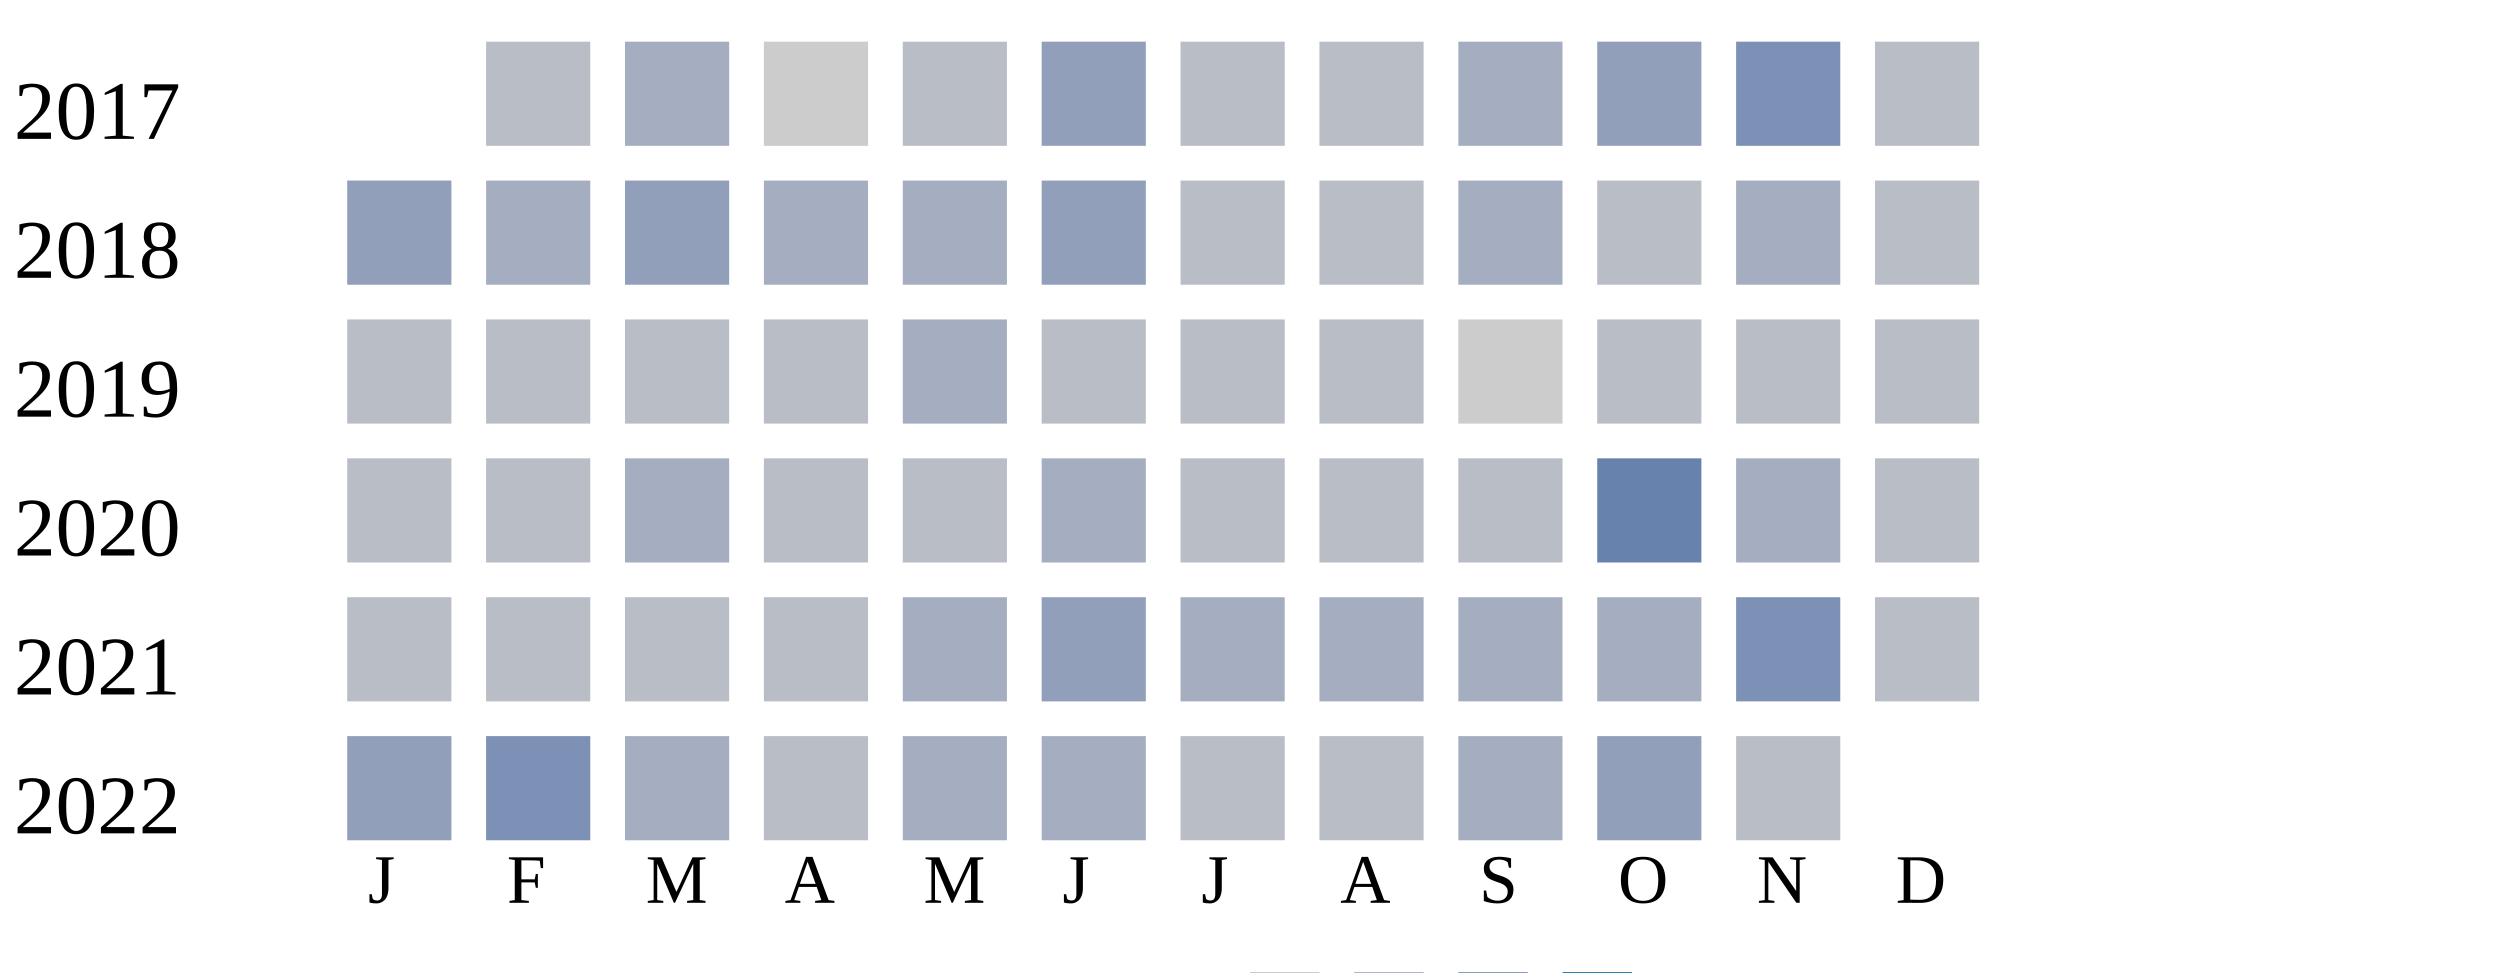
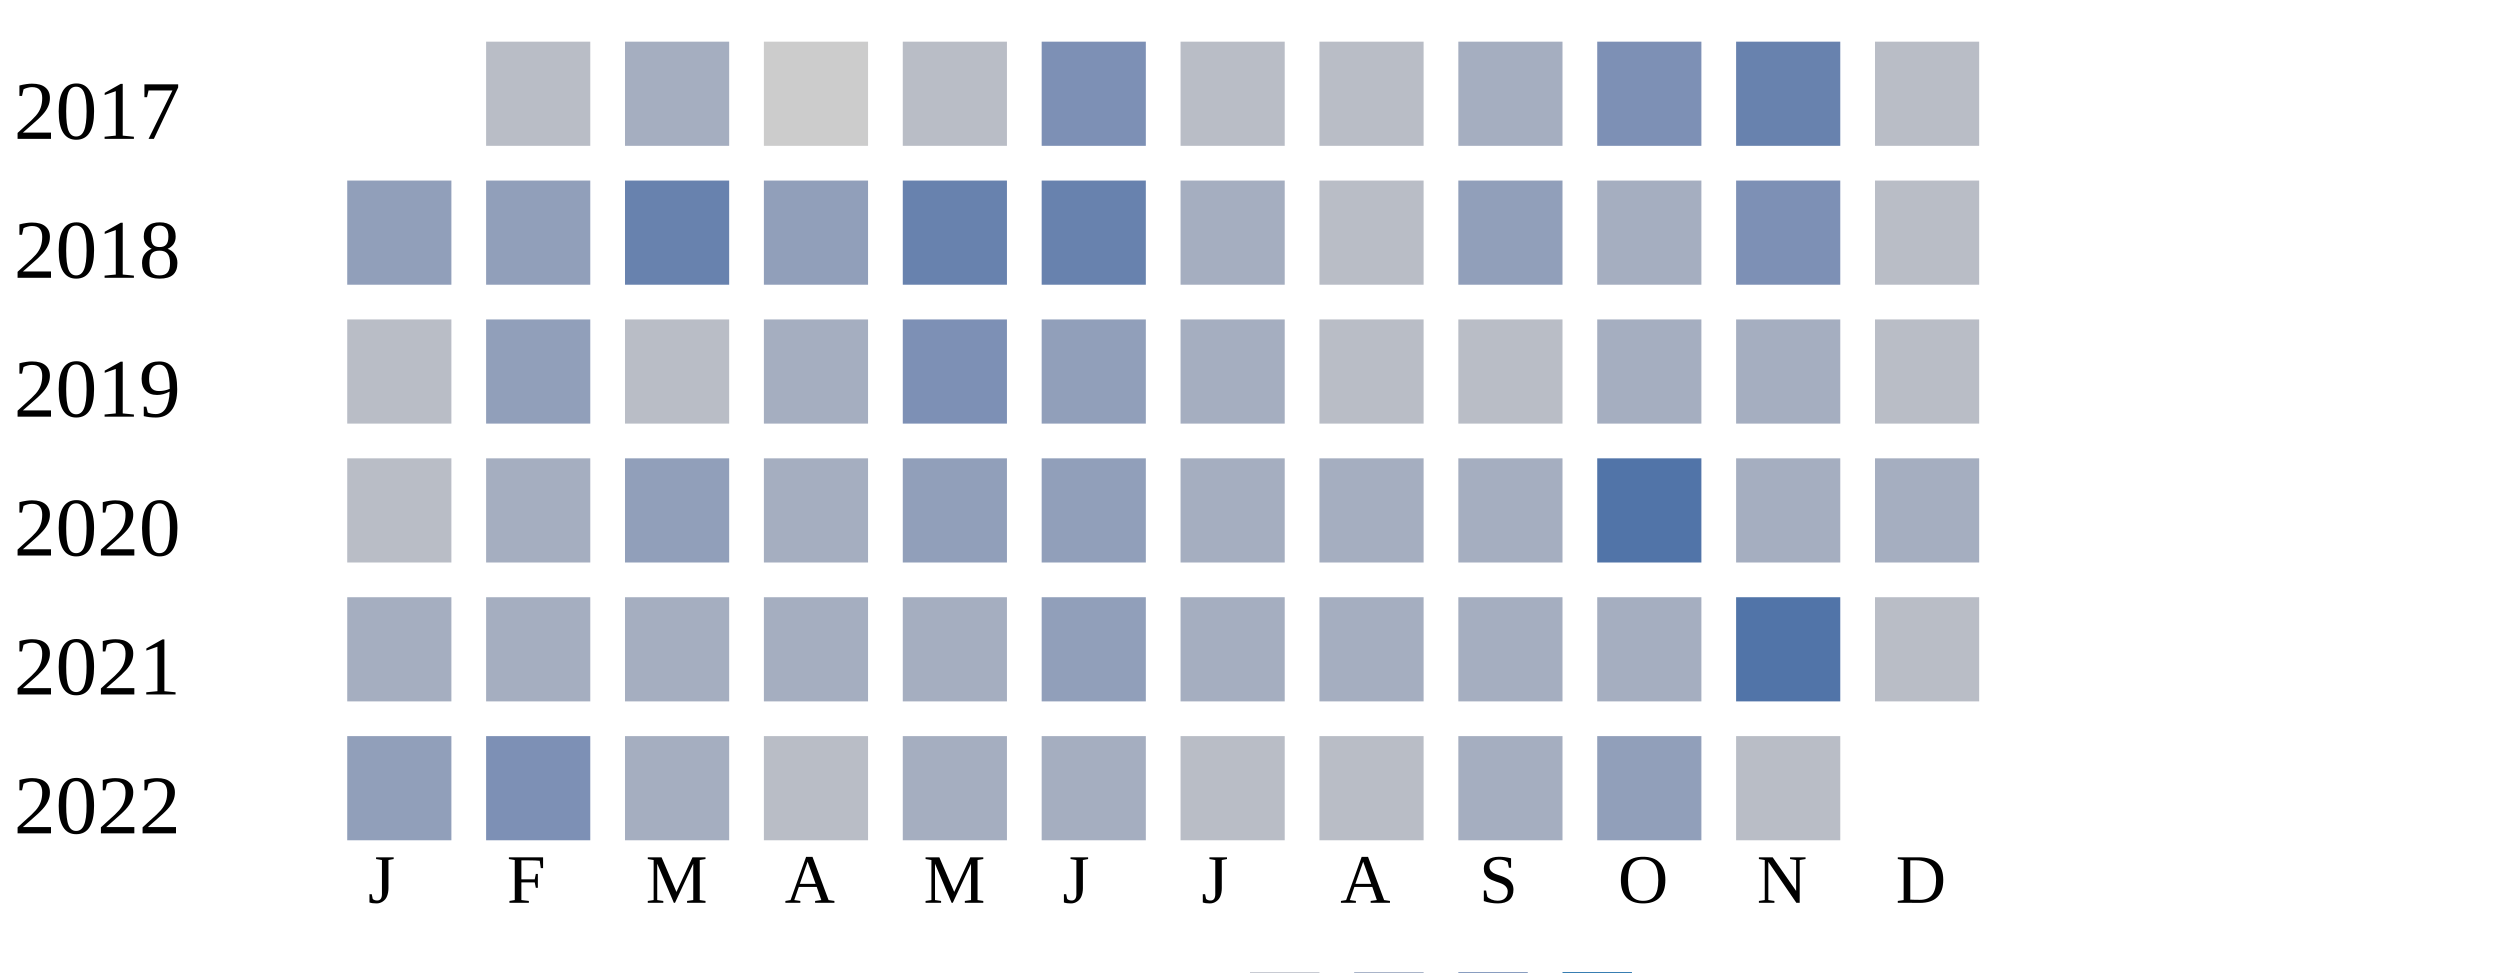
<svg xmlns="http://www.w3.org/2000/svg" width="360" height="140">
  <g transform="translate(0 0)">
    <text x="2" y="20">2017</text>
    <rect x="70" y="6" width="15" height="15" fill="#b9bdc6" />
    <rect x="90" y="6" width="15" height="15" fill="#a5aec0" />
    <rect x="110" y="6" width="15" height="15" fill="#cccccc" />
    <rect x="130" y="6" width="15" height="15" fill="#b9bdc6" />
-     <rect x="150" y="6" width="15" height="15" fill="#919fba" />
+     <rect x="150" y="6" width="15" height="15" fill="#7d90b5" />
    <rect x="170" y="6" width="15" height="15" fill="#b9bdc6" />
    <rect x="190" y="6" width="15" height="15" fill="#b9bdc6" />
    <rect x="210" y="6" width="15" height="15" fill="#a5aec0" />
-     <rect x="230" y="6" width="15" height="15" fill="#919fba" />
-     <rect x="250" y="6" width="15" height="15" fill="#7d90b5" />
+     <rect x="230" y="6" width="15" height="15" fill="#7d90b5" />
+     <rect x="250" y="6" width="15" height="15" fill="#6882ae" />
    <rect x="270" y="6" width="15" height="15" fill="#b9bdc6" />
  </g>
  <g transform="translate(0 20)">
    <text x="2" y="20">2018</text>
    <rect x="50" y="6" width="15" height="15" fill="#919fba" />
-     <rect x="70" y="6" width="15" height="15" fill="#a5aec0" />
-     <rect x="90" y="6" width="15" height="15" fill="#919fba" />
-     <rect x="110" y="6" width="15" height="15" fill="#a5aec0" />
-     <rect x="130" y="6" width="15" height="15" fill="#a5aec0" />
-     <rect x="150" y="6" width="15" height="15" fill="#919fba" />
-     <rect x="170" y="6" width="15" height="15" fill="#b9bdc6" />
+     <rect x="70" y="6" width="15" height="15" fill="#919fba" />
+     <rect x="90" y="6" width="15" height="15" fill="#6882ae" />
+     <rect x="110" y="6" width="15" height="15" fill="#919fba" />
+     <rect x="130" y="6" width="15" height="15" fill="#6882ae" />
+     <rect x="150" y="6" width="15" height="15" fill="#6882ae" />
+     <rect x="170" y="6" width="15" height="15" fill="#a5aec0" />
    <rect x="190" y="6" width="15" height="15" fill="#b9bdc6" />
-     <rect x="210" y="6" width="15" height="15" fill="#a5aec0" />
-     <rect x="230" y="6" width="15" height="15" fill="#b9bdc6" />
-     <rect x="250" y="6" width="15" height="15" fill="#a5aec0" />
+     <rect x="210" y="6" width="15" height="15" fill="#919fba" />
+     <rect x="230" y="6" width="15" height="15" fill="#a5aec0" />
+     <rect x="250" y="6" width="15" height="15" fill="#7d90b5" />
    <rect x="270" y="6" width="15" height="15" fill="#b9bdc6" />
  </g>
  <g transform="translate(0 40)">
    <text x="2" y="20">2019</text>
    <rect x="50" y="6" width="15" height="15" fill="#b9bdc6" />
-     <rect x="70" y="6" width="15" height="15" fill="#b9bdc6" />
+     <rect x="70" y="6" width="15" height="15" fill="#919fba" />
    <rect x="90" y="6" width="15" height="15" fill="#b9bdc6" />
-     <rect x="110" y="6" width="15" height="15" fill="#b9bdc6" />
-     <rect x="130" y="6" width="15" height="15" fill="#a5aec0" />
-     <rect x="150" y="6" width="15" height="15" fill="#b9bdc6" />
-     <rect x="170" y="6" width="15" height="15" fill="#b9bdc6" />
+     <rect x="110" y="6" width="15" height="15" fill="#a5aec0" />
+     <rect x="130" y="6" width="15" height="15" fill="#7d90b5" />
+     <rect x="150" y="6" width="15" height="15" fill="#919fba" />
+     <rect x="170" y="6" width="15" height="15" fill="#a5aec0" />
    <rect x="190" y="6" width="15" height="15" fill="#b9bdc6" />
-     <rect x="210" y="6" width="15" height="15" fill="#cccccc" />
-     <rect x="230" y="6" width="15" height="15" fill="#b9bdc6" />
-     <rect x="250" y="6" width="15" height="15" fill="#b9bdc6" />
+     <rect x="210" y="6" width="15" height="15" fill="#b9bdc6" />
+     <rect x="230" y="6" width="15" height="15" fill="#a5aec0" />
+     <rect x="250" y="6" width="15" height="15" fill="#a5aec0" />
    <rect x="270" y="6" width="15" height="15" fill="#b9bdc6" />
  </g>
  <g transform="translate(0 60)">
    <text x="2" y="20">2020</text>
    <rect x="50" y="6" width="15" height="15" fill="#b9bdc6" />
-     <rect x="70" y="6" width="15" height="15" fill="#b9bdc6" />
-     <rect x="90" y="6" width="15" height="15" fill="#a5aec0" />
-     <rect x="110" y="6" width="15" height="15" fill="#b9bdc6" />
-     <rect x="130" y="6" width="15" height="15" fill="#b9bdc6" />
-     <rect x="150" y="6" width="15" height="15" fill="#a5aec0" />
-     <rect x="170" y="6" width="15" height="15" fill="#b9bdc6" />
-     <rect x="190" y="6" width="15" height="15" fill="#b9bdc6" />
-     <rect x="210" y="6" width="15" height="15" fill="#b9bdc6" />
-     <rect x="230" y="6" width="15" height="15" fill="#6882ae" />
+     <rect x="70" y="6" width="15" height="15" fill="#a5aec0" />
+     <rect x="90" y="6" width="15" height="15" fill="#919fba" />
+     <rect x="110" y="6" width="15" height="15" fill="#a5aec0" />
+     <rect x="130" y="6" width="15" height="15" fill="#919fba" />
+     <rect x="150" y="6" width="15" height="15" fill="#919fba" />
+     <rect x="170" y="6" width="15" height="15" fill="#a5aec0" />
+     <rect x="190" y="6" width="15" height="15" fill="#a5aec0" />
+     <rect x="210" y="6" width="15" height="15" fill="#a5aec0" />
+     <rect x="230" y="6" width="15" height="15" fill="#5174a8" />
    <rect x="250" y="6" width="15" height="15" fill="#a5aec0" />
-     <rect x="270" y="6" width="15" height="15" fill="#b9bdc6" />
+     <rect x="270" y="6" width="15" height="15" fill="#a5aec0" />
  </g>
  <g transform="translate(0 80)">
    <text x="2" y="20">2021</text>
-     <rect x="50" y="6" width="15" height="15" fill="#b9bdc6" />
-     <rect x="70" y="6" width="15" height="15" fill="#b9bdc6" />
-     <rect x="90" y="6" width="15" height="15" fill="#b9bdc6" />
-     <rect x="110" y="6" width="15" height="15" fill="#b9bdc6" />
+     <rect x="50" y="6" width="15" height="15" fill="#a5aec0" />
+     <rect x="70" y="6" width="15" height="15" fill="#a5aec0" />
+     <rect x="90" y="6" width="15" height="15" fill="#a5aec0" />
+     <rect x="110" y="6" width="15" height="15" fill="#a5aec0" />
    <rect x="130" y="6" width="15" height="15" fill="#a5aec0" />
    <rect x="150" y="6" width="15" height="15" fill="#919fba" />
    <rect x="170" y="6" width="15" height="15" fill="#a5aec0" />
    <rect x="190" y="6" width="15" height="15" fill="#a5aec0" />
    <rect x="210" y="6" width="15" height="15" fill="#a5aec0" />
    <rect x="230" y="6" width="15" height="15" fill="#a5aec0" />
-     <rect x="250" y="6" width="15" height="15" fill="#7d90b5" />
+     <rect x="250" y="6" width="15" height="15" fill="#5174a8" />
    <rect x="270" y="6" width="15" height="15" fill="#b9bdc6" />
  </g>
  <g transform="translate(0 100)">
    <text x="2" y="20">2022</text>
    <rect x="50" y="6" width="15" height="15" fill="#919fba" />
    <rect x="70" y="6" width="15" height="15" fill="#7d90b5" />
    <rect x="90" y="6" width="15" height="15" fill="#a5aec0" />
    <rect x="110" y="6" width="15" height="15" fill="#b9bdc6" />
    <rect x="130" y="6" width="15" height="15" fill="#a5aec0" />
    <rect x="150" y="6" width="15" height="15" fill="#a5aec0" />
    <rect x="170" y="6" width="15" height="15" fill="#b9bdc6" />
    <rect x="190" y="6" width="15" height="15" fill="#b9bdc6" />
    <rect x="210" y="6" width="15" height="15" fill="#a5aec0" />
    <rect x="230" y="6" width="15" height="15" fill="#919fba" />
    <rect x="250" y="6" width="15" height="15" fill="#b9bdc6" />
  </g>
  <text style="font-size: 10px; text-align: center" x="53" y="130">J</text>
  <text style="font-size: 10px; text-align: center" x="73" y="130">F</text>
  <text style="font-size: 10px; text-align: center" x="93" y="130">M</text>
  <text style="font-size: 10px; text-align: center" x="113" y="130">A</text>
  <text style="font-size: 10px; text-align: center" x="133" y="130">M</text>
  <text style="font-size: 10px; text-align: center" x="153" y="130">J</text>
  <text style="font-size: 10px; text-align: center" x="173" y="130">J</text>
  <text style="font-size: 10px; text-align: center" x="193" y="130">A</text>
  <text style="font-size: 10px; text-align: center" x="213" y="130">S</text>
  <text style="font-size: 10px; text-align: center" x="233" y="130">O</text>
  <text style="font-size: 10px; text-align: center" x="253" y="130">N</text>
  <text style="font-size: 10px; text-align: center" x="273" y="130">D</text>
  <text style="font-size: 10px;" x="155" y="149">Less</text>
  <rect fill="#b9bdc6" width="10" height="10" x="180" y="140" />
  <rect fill="#919fba" width="10" height="10" x="195" y="140" />
  <rect fill="#6882ae" width="10" height="10" x="210" y="140" />
  <rect fill="#005a9c" width="10" height="10" x="225" y="140" />
  <text x="240" y="149" style="font-size: 10px;">More</text>
</svg>
